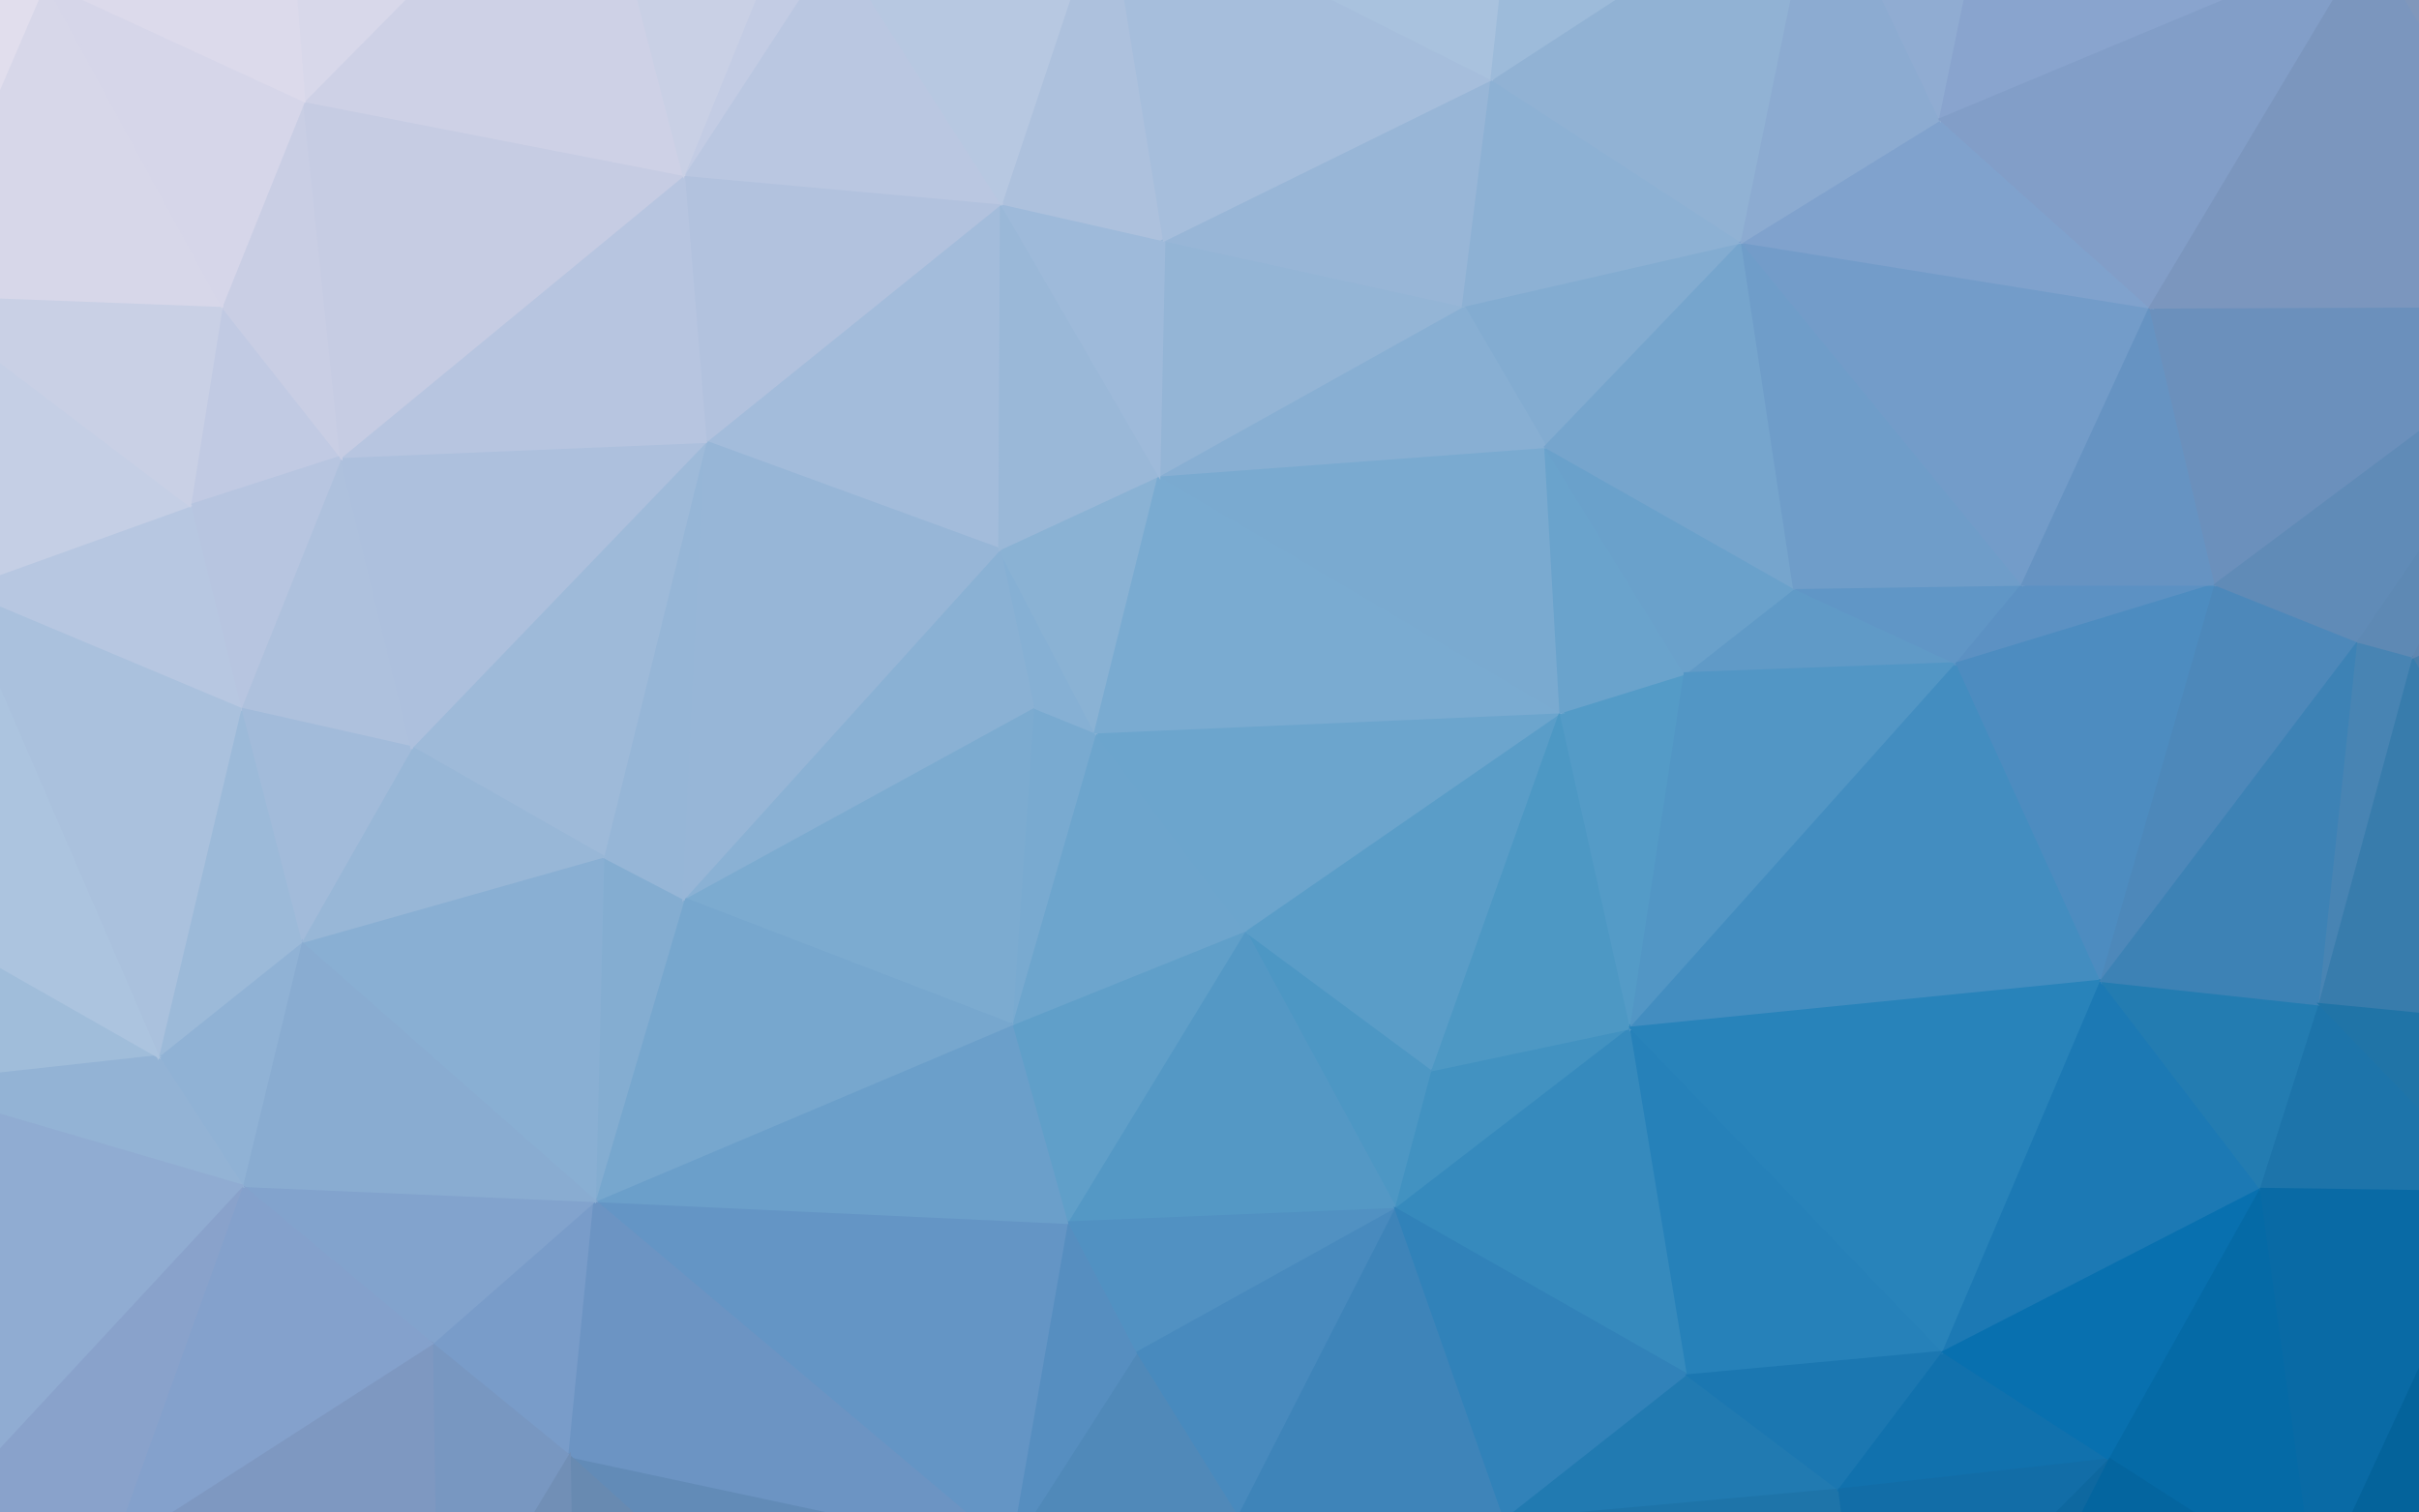
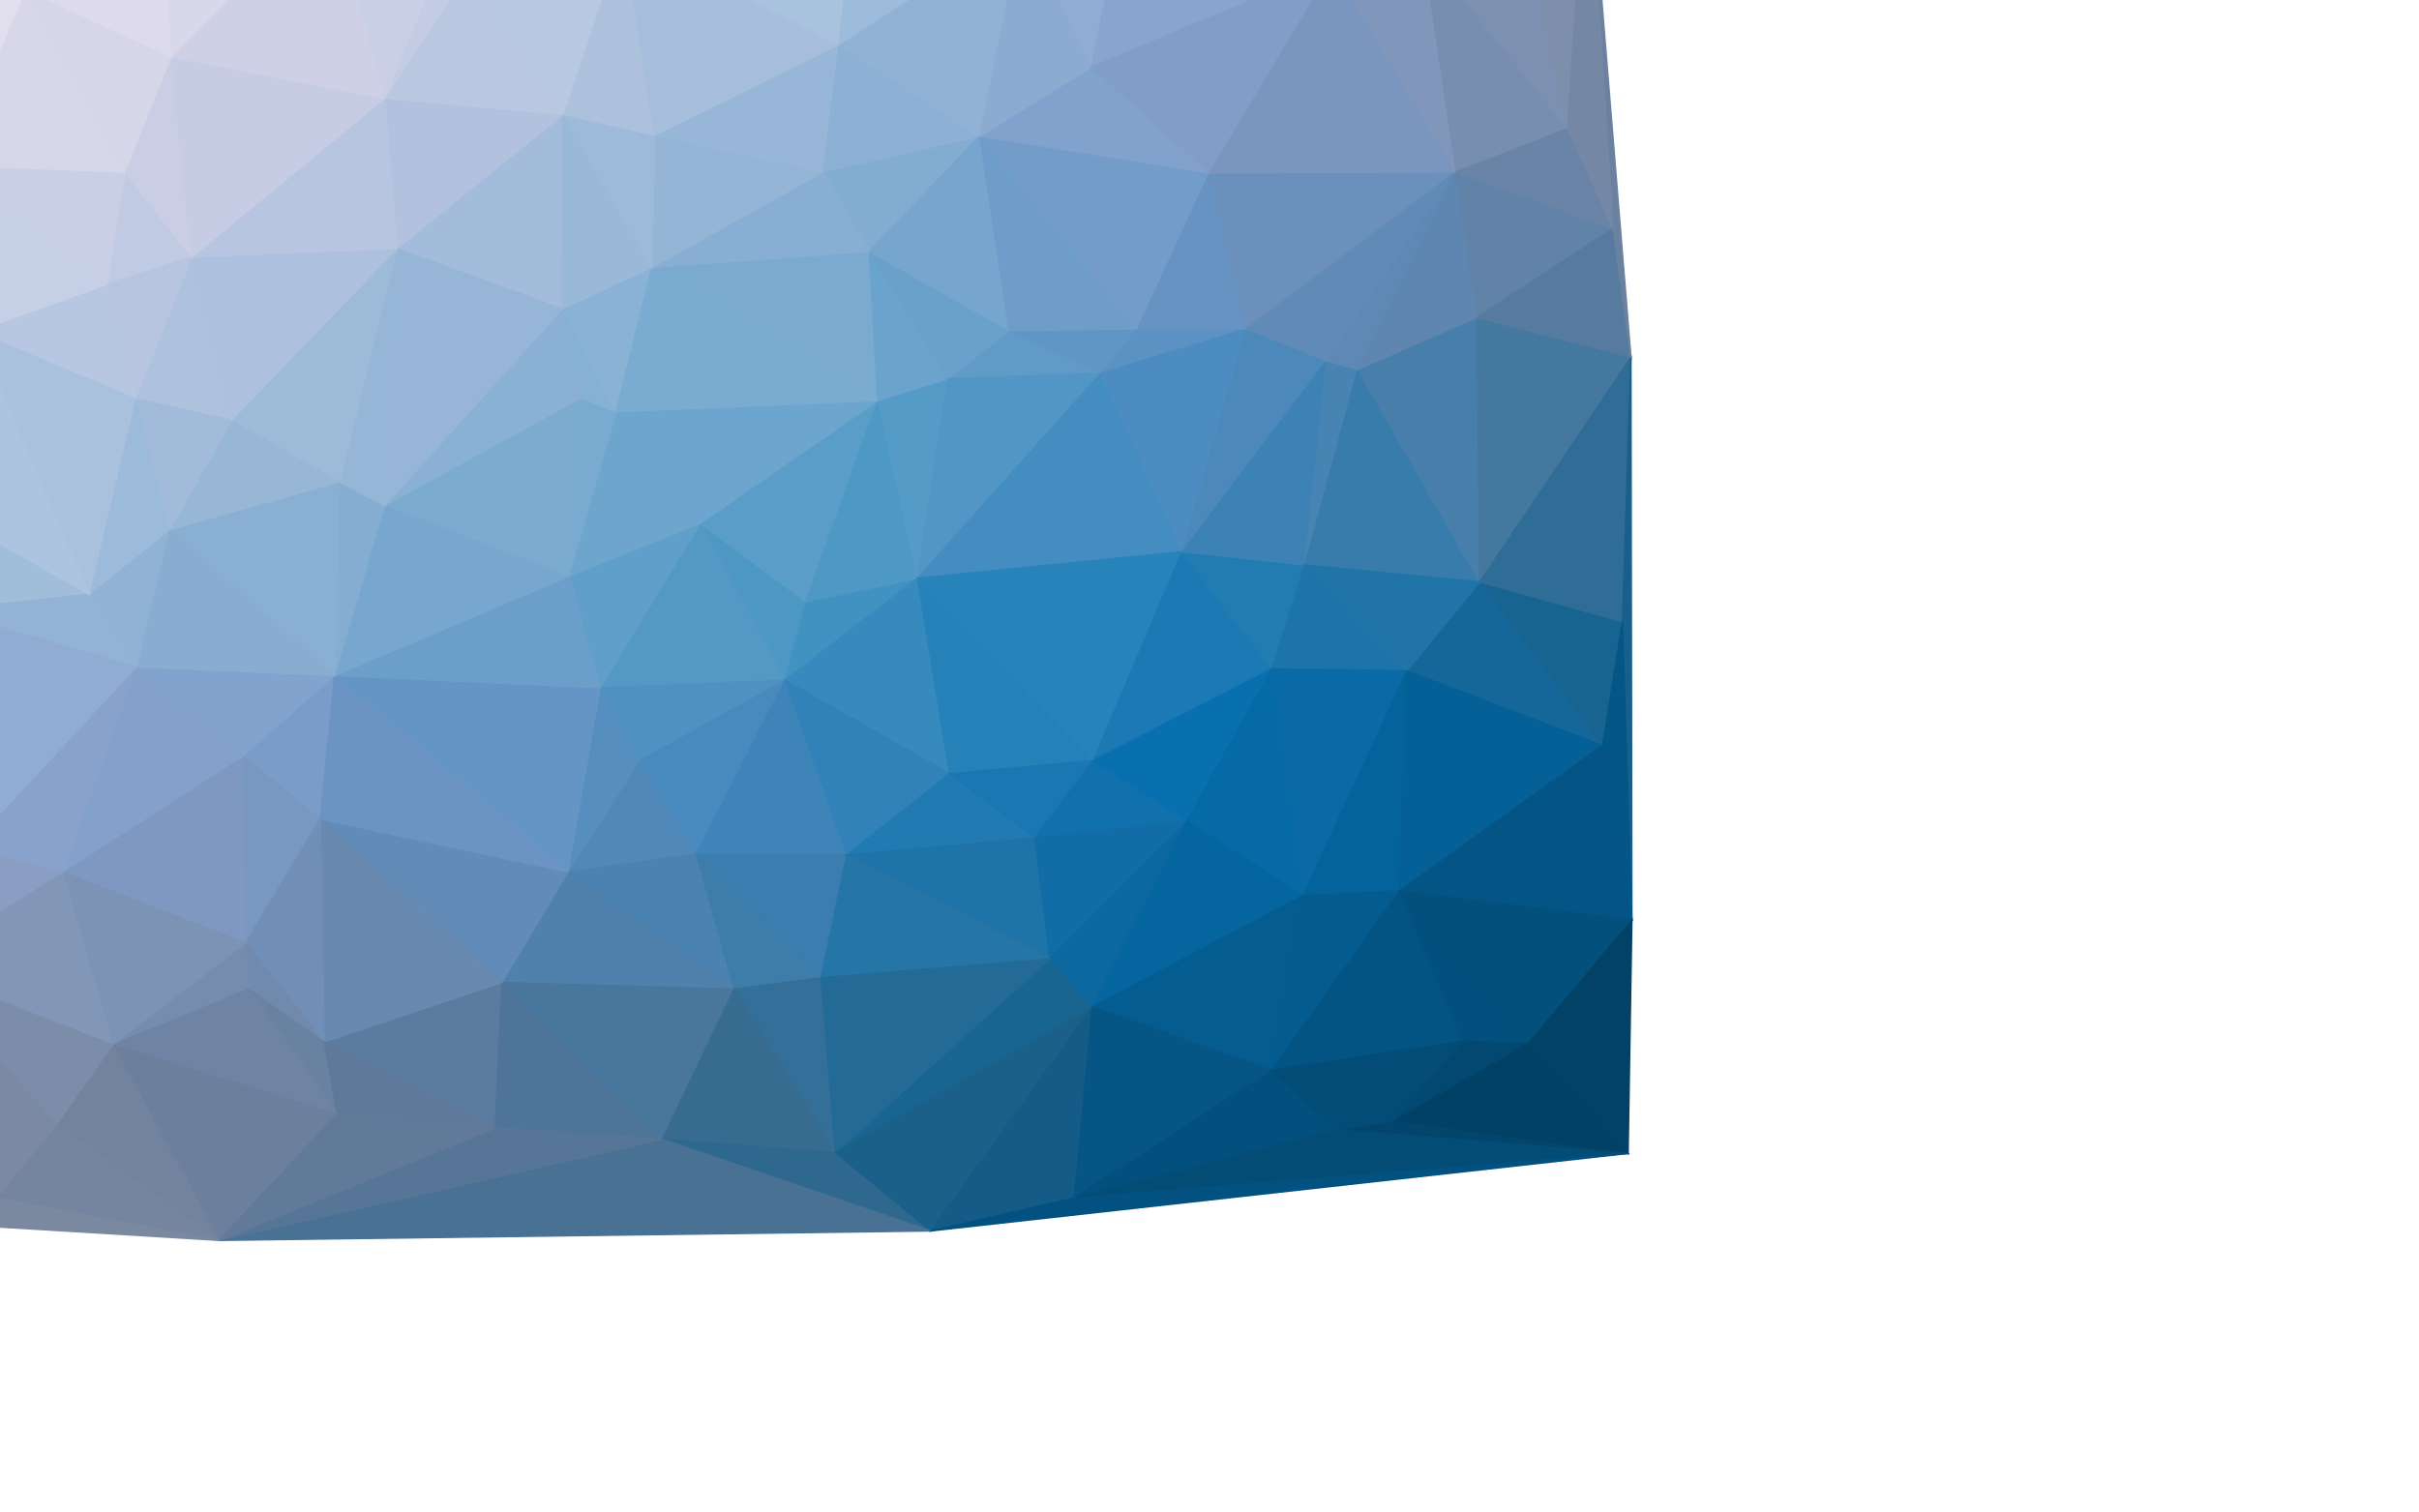
- <svg xmlns="http://www.w3.org/2000/svg" width="1440" height="900">
+ <svg xmlns="http://www.w3.org/2000/svg" width="2560" height="1600">
  <path d="M741,554L831,720L853,637Z" fill="#4d97c4" stroke="#4d97c4" stroke-width="1.51" />
  <path d="M741,554L635,728L831,720Z" fill="#5498c5" stroke="#5498c5" stroke-width="1.51" />
  <path d="M741,554L602,610L635,728Z" fill="#609fc9" stroke="#609fc9" stroke-width="1.51" />
  <path d="M635,728L676,806L831,720Z" fill="#5191c2" stroke="#5191c2" stroke-width="1.51" />
  <path d="M853,637L929,424L741,554Z" fill="#5a9dc8" stroke="#5a9dc8" stroke-width="1.51" />
  <path d="M831,720L971,612L853,637Z" fill="#4292c1" stroke="#4292c1" stroke-width="1.51" />
  <path d="M741,554L652,436L602,610Z" fill="#6da5cd" stroke="#6da5cd" stroke-width="1.51" />
  <path d="M929,424L652,436L741,554Z" fill="#6ca5cd" stroke="#6ca5cd" stroke-width="1.51" />
  <path d="M676,806L737,904L831,720Z" fill="#488abe" stroke="#488abe" stroke-width="1.51" />
  <path d="M831,720L1005,819L971,612Z" fill="#368abd" stroke="#368abd" stroke-width="1.51" />
  <path d="M652,436L615,421L602,610Z" fill="#79aad0" stroke="#79aad0" stroke-width="1.51" />
  <path d="M737,904L896,905L831,720Z" fill="#3e84b9" stroke="#3e84b9" stroke-width="1.51" />
  <path d="M971,612L929,424L853,637Z" fill="#4d98c4" stroke="#4d98c4" stroke-width="1.51" />
  <path d="M652,436L595,327L615,421Z" fill="#86b0d4" stroke="#86b0d4" stroke-width="1.51" />
  <path d="M896,905L1005,819L831,720Z" fill="#3182b9" stroke="#3182b9" stroke-width="1.51" />
  <path d="M676,806L601,923L737,904Z" fill="#5089b9" stroke="#5089b9" stroke-width="1.51" />
  <path d="M737,904L869,1035L896,905Z" fill="#3a7dae" stroke="#3a7dae" stroke-width="1.51" />
  <path d="M635,728L601,923L676,806Z" fill="#568ec0" stroke="#568ec0" stroke-width="1.51" />
  <path d="M354,715L601,923L635,728Z" fill="#6495c5" stroke="#6495c5" stroke-width="1.51" />
  <path d="M690,283L595,327L652,436Z" fill="#8ab2d4" stroke="#8ab2d4" stroke-width="1.51" />
  <path d="M971,612L1003,401L929,424Z" fill="#549bc7" stroke="#549bc7" stroke-width="1.51" />
  <path d="M1068,350L1003,401L1165,395Z" fill="#609ac7" stroke="#609ac7" stroke-width="1.51" />
  <path d="M690,283L652,436L929,424Z" fill="#7aabd1" stroke="#7aabd1" stroke-width="1.51" />
  <path d="M615,421L407,535L602,610Z" fill="#7cabd0" stroke="#7cabd0" stroke-width="1.51" />
  <path d="M602,610L354,715L635,728Z" fill="#6b9fca" stroke="#6b9fca" stroke-width="1.51" />
  <path d="M595,327L407,535L615,421Z" fill="#8ab1d4" stroke="#8ab1d4" stroke-width="1.51" />
  <path d="M920,266L690,283L929,424Z" fill="#7aaad0" stroke="#7aaad0" stroke-width="1.51" />
  <path d="M601,923L777,1047L737,904Z" fill="#4a82b1" stroke="#4a82b1" stroke-width="1.51" />
  <path d="M896,905L1095,887L1005,819Z" fill="#217ab1" stroke="#217ab1" stroke-width="1.51" />
  <path d="M777,1047L869,1035L737,904Z" fill="#3e7caa" stroke="#3e7caa" stroke-width="1.51" />
  <path d="M407,535L354,715L602,610Z" fill="#77a7ce" stroke="#77a7ce" stroke-width="1.51" />
  <path d="M1005,819L1157,805L971,612Z" fill="#2681b9" stroke="#2681b9" stroke-width="1.51" />
  <path d="M1111,1015L1095,887L896,905Z" fill="#1e74a9" stroke="#1e74a9" stroke-width="1.51" />
  <path d="M407,535L359,510L354,715Z" fill="#84add1" stroke="#84add1" stroke-width="1.51" />
  <path d="M420,263L359,510L407,535Z" fill="#96b6d7" stroke="#96b6d7" stroke-width="1.51" />
  <path d="M1003,401L920,266L929,424Z" fill="#6aa3cc" stroke="#6aa3cc" stroke-width="1.51" />
  <path d="M1095,887L1157,805L1005,819Z" fill="#1b77b1" stroke="#1b77b1" stroke-width="1.51" />
  <path d="M1003,401L1068,350L920,266Z" fill="#6aa1cb" stroke="#6aa1cb" stroke-width="1.51" />
  <path d="M1165,395L1003,401L971,612Z" fill="#5296c5" stroke="#5296c5" stroke-width="1.51" />
  <path d="M601,923L531,1040L777,1047Z" fill="#5081ac" stroke="#5081ac" stroke-width="1.51" />
  <path d="M339,867L531,1040L601,923Z" fill="#628bb7" stroke="#628bb7" stroke-width="1.51" />
  <path d="M257,800L339,867L354,715Z" fill="#799cc9" stroke="#799cc9" stroke-width="1.51" />
  <path d="M354,715L339,867L601,923Z" fill="#6c94c3" stroke="#6c94c3" stroke-width="1.51" />
  <path d="M1037,144L871,182L920,266Z" fill="#83acd1" stroke="#83acd1" stroke-width="1.51" />
  <path d="M1251,584L1165,395L971,612Z" fill="#438dc0" stroke="#438dc0" stroke-width="1.51" />
  <path d="M920,266L871,182L690,283Z" fill="#88afd3" stroke="#88afd3" stroke-width="1.51" />
  <path d="M596,121L420,263L595,327Z" fill="#a3bcdb" stroke="#a3bcdb" stroke-width="1.51" />
  <path d="M1037,144L920,266L1068,350Z" fill="#76a5cd" stroke="#76a5cd" stroke-width="1.51" />
  <path d="M1157,805L1251,584L971,612Z" fill="#2883ba" stroke="#2883ba" stroke-width="1.51" />
  <path d="M1095,887L1256,869L1157,805Z" fill="#1171ad" stroke="#1171ad" stroke-width="1.51" />
  <path d="M1157,805L1346,708L1251,584Z" fill="#1c79b4" stroke="#1c79b4" stroke-width="1.51" />
  <path d="M869,1035L1111,1015L896,905Z" fill="#2575a7" stroke="#2575a7" stroke-width="1.51" />
  <path d="M1156,1066L1111,1015L884,1220Z" fill="#196591" stroke="#196591" stroke-width="1.51" />
  <path d="M595,327L420,263L407,535Z" fill="#97b6d7" stroke="#97b6d7" stroke-width="1.51" />
  <path d="M596,121L595,327L690,283Z" fill="#9ab8d8" stroke="#9ab8d8" stroke-width="1.51" />
  <path d="M871,182L693,143L690,283Z" fill="#94b5d6" stroke="#94b5d6" stroke-width="1.51" />
  <path d="M144,706L257,800L354,715Z" fill="#82a3cd" stroke="#82a3cd" stroke-width="1.51" />
  <path d="M343,1103L524,1194L531,1040Z" fill="#5c7c9f" stroke="#5c7c9f" stroke-width="1.51" />
  <path d="M179,561L354,715L359,510Z" fill="#89afd3" stroke="#89afd3" stroke-width="1.51" />
  <path d="M1165,395L1204,348L1068,350Z" fill="#6096c6" stroke="#6096c6" stroke-width="1.51" />
  <path d="M1319,348L1204,348L1165,395Z" fill="#5c91c3" stroke="#5c91c3" stroke-width="1.51" />
  <path d="M1111,1015L1256,869L1095,887Z" fill="#126da7" stroke="#126da7" stroke-width="1.51" />
  <path d="M420,263L245,445L359,510Z" fill="#9ebad9" stroke="#9ebad9" stroke-width="1.51" />
  <path d="M524,1194L701,1206L531,1040Z" fill="#4e7497" stroke="#4e7497" stroke-width="1.51" />
  <path d="M531,1040L701,1206L777,1047Z" fill="#48769d" stroke="#48769d" stroke-width="1.51" />
  <path d="M777,1047L884,1220L869,1035Z" fill="#336f98" stroke="#336f98" stroke-width="1.51" />
  <path d="M693,143L596,121L690,283Z" fill="#9ebada" stroke="#9ebada" stroke-width="1.51" />
  <path d="M659,-68L596,121L693,143Z" fill="#adc1dd" stroke="#adc1dd" stroke-width="1.51" />
  <path d="M1111,1015L1156,1066L1256,869Z" fill="#0e68a0" stroke="#0e68a0" stroke-width="1.51" />
  <path d="M884,1220L1111,1015L869,1035Z" fill="#236b96" stroke="#236b96" stroke-width="1.51" />
  <path d="M701,1206L884,1220L777,1047Z" fill="#376b90" stroke="#376b90" stroke-width="1.51" />
  <path d="M245,445L179,561L359,510Z" fill="#98b7d7" stroke="#98b7d7" stroke-width="1.51" />
  <path d="M1204,348L1037,144L1068,350Z" fill="#6f9dc9" stroke="#6f9dc9" stroke-width="1.51" />
  <path d="M871,182L888,47L693,143Z" fill="#98b6d7" stroke="#98b6d7" stroke-width="1.51" />
  <path d="M701,1206L985,1303L884,1220Z" fill="#2f688e" stroke="#2f688e" stroke-width="1.51" />
  <path d="M343,1103L531,1040L339,867Z" fill="#688ab1" stroke="#688ab1" stroke-width="1.51" />
  <path d="M1256,869L1346,708L1157,805Z" fill="#0870af" stroke="#0870af" stroke-width="1.51" />
  <path d="M1251,584L1319,348L1165,395Z" fill="#4d8cc0" stroke="#4d8cc0" stroke-width="1.51" />
  <path d="M1379,948L1346,708L1256,869Z" fill="#056aa6" stroke="#056aa6" stroke-width="1.51" />
  <path d="M257,800L260,998L339,867Z" fill="#7897c1" stroke="#7897c1" stroke-width="1.51" />
  <path d="M66,923L260,998L257,800Z" fill="#7e98c1" stroke="#7e98c1" stroke-width="1.51" />
  <path d="M260,998L343,1103L339,867Z" fill="#718fb6" stroke="#718fb6" stroke-width="1.51" />
  <path d="M179,561L144,706L354,715Z" fill="#89acd1" stroke="#89acd1" stroke-width="1.51" />
  <path d="M1037,144L888,47L871,182Z" fill="#8db1d4" stroke="#8db1d4" stroke-width="1.51" />
  <path d="M260,998L263,1047L343,1103Z" fill="#7089ac" stroke="#7089ac" stroke-width="1.51" />
  <path d="M119,1106L263,1047L260,998Z" fill="#768cae" stroke="#768cae" stroke-width="1.51" />
  <path d="M1346,708L1381,598L1251,584Z" fill="#237cb1" stroke="#237cb1" stroke-width="1.51" />
  <path d="M1404,382L1319,348L1251,584Z" fill="#4d88ba" stroke="#4d88ba" stroke-width="1.51" />
  <path d="M1204,348L1280,183L1037,144Z" fill="#739cc9" stroke="#739cc9" stroke-width="1.51" />
  <path d="M203,272L143,422L245,445Z" fill="#aec1dd" stroke="#aec1dd" stroke-width="1.51" />
  <path d="M245,445L143,422L179,561Z" fill="#a2bbda" stroke="#a2bbda" stroke-width="1.51" />
  <path d="M596,121L407,104L420,263Z" fill="#b2c2de" stroke="#b2c2de" stroke-width="1.51" />
  <path d="M497,-34L407,104L596,121Z" fill="#bac7e1" stroke="#bac7e1" stroke-width="1.51" />
  <path d="M179,561L94,629L144,706Z" fill="#90b2d5" stroke="#90b2d5" stroke-width="1.51" />
  <path d="M203,272L245,445L420,263Z" fill="#adc0dd" stroke="#adc0dd" stroke-width="1.51" />
  <path d="M263,1047L357,1179L343,1103Z" fill="#6982a2" stroke="#6982a2" stroke-width="1.51" />
  <path d="M343,1103L357,1179L524,1194Z" fill="#5e7999" stroke="#5e7999" stroke-width="1.51" />
  <path d="M143,422L94,629L179,561Z" fill="#9cbad9" stroke="#9cbad9" stroke-width="1.51" />
  <path d="M144,706L66,923L257,800Z" fill="#84a1cc" stroke="#84a1cc" stroke-width="1.51" />
  <path d="M407,104L203,272L420,263Z" fill="#b7c5e0" stroke="#b7c5e0" stroke-width="1.51" />
  <path d="M884,1220L985,1303L1156,1066Z" fill="#1a6089" stroke="#1a6089" stroke-width="1.51" />
  <path d="M232,1313L985,1303L701,1206Z" fill="#487193" stroke="#487193" stroke-width="1.51" />
  <path d="M232,1313L701,1206L524,1194Z" fill="#577697" stroke="#577697" stroke-width="1.51" />
  <path d="M1346,708L1489,710L1381,598Z" fill="#1d74aa" stroke="#1d74aa" stroke-width="1.51" />
  <path d="M1156,1066L1379,948L1256,869Z" fill="#04659f" stroke="#04659f" stroke-width="1.51" />
  <path d="M1346,1133L1379,948L1156,1066Z" fill="#045c90" stroke="#045c90" stroke-width="1.51" />
  <path d="M1381,598L1404,382L1251,584Z" fill="#3d82b5" stroke="#3d82b5" stroke-width="1.51" />
  <path d="M1319,348L1280,183L1204,348Z" fill="#6693c2" stroke="#6693c2" stroke-width="1.51" />
  <path d="M1037,144L1083,-80L888,47Z" fill="#91b2d4" stroke="#91b2d4" stroke-width="1.51" />
  <path d="M1437,391L1404,382L1381,598Z" fill="#4884b3" stroke="#4884b3" stroke-width="1.51" />
  <path d="M1541,182L1280,183L1319,348Z" fill="#6b90bc" stroke="#6b90bc" stroke-width="1.51" />
  <path d="M1280,183L1155,71L1037,144Z" fill="#80a2cd" stroke="#80a2cd" stroke-width="1.51" />
  <path d="M985,1303L1137,1268L1156,1066Z" fill="#145b87" stroke="#145b87" stroke-width="1.51" />
  <path d="M888,47L659,-68L693,143Z" fill="#a6bedc" stroke="#a6bedc" stroke-width="1.51" />
  <path d="M916,-212L659,-68L888,47Z" fill="#a9c2de" stroke="#a9c2de" stroke-width="1.51" />
  <path d="M132,182L113,301L203,272Z" fill="#c1cae3" stroke="#c1cae3" stroke-width="1.51" />
  <path d="M203,272L113,301L143,422Z" fill="#b7c5e0" stroke="#b7c5e0" stroke-width="1.51" />
  <path d="M-145,493L-61,646L94,629Z" fill="#a0bdda" stroke="#a0bdda" stroke-width="1.51" />
  <path d="M132,182L203,272L181,60Z" fill="#c9cee4" stroke="#c9cee4" stroke-width="1.51" />
  <path d="M1404,382L1541,182L1319,348Z" fill="#608bb7" stroke="#608bb7" stroke-width="1.51" />
  <path d="M1566,616L1437,391L1381,598Z" fill="#387cac" stroke="#387cac" stroke-width="1.51" />
  <path d="M659,-68L497,-34L596,121Z" fill="#b7c8e1" stroke="#b7c8e1" stroke-width="1.51" />
  <path d="M-61,646L144,706L94,629Z" fill="#93b3d5" stroke="#93b3d5" stroke-width="1.51" />
  <path d="M-35,899L66,923L144,706Z" fill="#89a2cb" stroke="#89a2cb" stroke-width="1.51" />
  <path d="M263,1047L119,1106L357,1179Z" fill="#6f84a4" stroke="#6f84a4" stroke-width="1.51" />
  <path d="M1379,948L1489,710L1346,708Z" fill="#096aa5" stroke="#096aa5" stroke-width="1.51" />
  <path d="M550,-160L469,-49L497,-34Z" fill="#c5d0e6" stroke="#c5d0e6" stroke-width="1.51" />
  <path d="M497,-34L469,-49L407,104Z" fill="#c3cce4" stroke="#c3cce4" stroke-width="1.51" />
  <path d="M1137,1268L1346,1133L1156,1066Z" fill="#065584" stroke="#065584" stroke-width="1.51" />
  <path d="M1379,948L1481,943L1489,710Z" fill="#04639b" stroke="#04639b" stroke-width="1.51" />
  <path d="M66,923L119,1106L260,998Z" fill="#7c93b6" stroke="#7c93b6" stroke-width="1.51" />
  <path d="M181,60L203,272L407,104Z" fill="#c6cce3" stroke="#c6cce3" stroke-width="1.51" />
  <path d="M1346,1133L1481,943L1379,948Z" fill="#045b8f" stroke="#045b8f" stroke-width="1.51" />
  <path d="M1155,71L1083,-80L1037,144Z" fill="#8cabd1" stroke="#8cabd1" stroke-width="1.51" />
  <path d="M1180,-50L1083,-80L1155,71Z" fill="#90acd2" stroke="#90acd2" stroke-width="1.51" />
  <path d="M1180,-50L1155,71L1411,-36Z" fill="#89a4ce" stroke="#89a4ce" stroke-width="1.51" />
  <path d="M1696,789L1566,616L1489,710Z" fill="#166799" stroke="#166799" stroke-width="1.51" />
  <path d="M1489,710L1566,616L1381,598Z" fill="#2074a7" stroke="#2074a7" stroke-width="1.51" />
  <path d="M-26,351L143,422L113,301Z" fill="#b7c7e1" stroke="#b7c7e1" stroke-width="1.51" />
  <path d="M-26,351L94,629L143,422Z" fill="#aac1dd" stroke="#aac1dd" stroke-width="1.51" />
  <path d="M66,923L-94,1023L119,1106Z" fill="#8297b7" stroke="#8297b7" stroke-width="1.51" />
  <path d="M1269,-136L1180,-50L1411,-36Z" fill="#8ea7cd" stroke="#8ea7cd" stroke-width="1.51" />
  <path d="M-61,646L-35,899L144,706Z" fill="#90acd2" stroke="#90acd2" stroke-width="1.51" />
  <path d="M-53,175L-26,351L113,301Z" fill="#c5cfe5" stroke="#c5cfe5" stroke-width="1.51" />
  <path d="M351,-112L181,60L407,104Z" fill="#ced1e6" stroke="#ced1e6" stroke-width="1.51" />
  <path d="M-53,175L113,301L132,182Z" fill="#c9d0e5" stroke="#c9d0e5" stroke-width="1.51" />
  <path d="M119,1106L232,1313L357,1179Z" fill="#6c7f9c" stroke="#6c7f9c" stroke-width="1.51" />
  <path d="M357,1179L232,1313L524,1194Z" fill="#617a99" stroke="#617a99" stroke-width="1.51" />
  <path d="M60,1190L232,1313L119,1106Z" fill="#72839e" stroke="#72839e" stroke-width="1.51" />
  <path d="M469,-49L351,-112L407,104Z" fill="#c9d0e5" stroke="#c9d0e5" stroke-width="1.51" />
  <path d="M659,-68L550,-160L497,-34Z" fill="#c0cee4" stroke="#c0cee4" stroke-width="1.51" />
  <path d="M736,-238L550,-160L659,-68Z" fill="#bdcee4" stroke="#bdcee4" stroke-width="1.51" />
  <path d="M1346,1133L1549,1102L1481,943Z" fill="#035483" stroke="#035483" stroke-width="1.51" />
  <path d="M1137,1268L1415,1196L1346,1133Z" fill="#03507e" stroke="#03507e" stroke-width="1.51" />
  <path d="M550,-160L351,-112L469,-49Z" fill="#cbd3e7" stroke="#cbd3e7" stroke-width="1.51" />
  <path d="M1437,391L1541,182L1404,382Z" fill="#5e89b4" stroke="#5e89b4" stroke-width="1.51" />
  <path d="M1566,616L1563,336L1437,391Z" fill="#477eaa" stroke="#477eaa" stroke-width="1.51" />
  <path d="M-94,1023L60,1190L119,1106Z" fill="#7c8da9" stroke="#7c8da9" stroke-width="1.51" />
  <path d="M1083,-80L916,-212L888,47Z" fill="#9dbbda" stroke="#9dbbda" stroke-width="1.51" />
  <path d="M1051,-186L916,-212L1083,-80Z" fill="#9ebbda" stroke="#9ebbda" stroke-width="1.51" />
  <path d="M-35,899L-94,1023L66,923Z" fill="#899ec2" stroke="#899ec2" stroke-width="1.51" />
  <path d="M-61,646L-125,794L-35,899Z" fill="#93acd3" stroke="#93acd3" stroke-width="1.51" />
  <path d="M-261,615L-125,794L-61,646Z" fill="#9cb8d8" stroke="#9cb8d8" stroke-width="1.51" />
  <path d="M1269,-136L1083,-80L1180,-50Z" fill="#93add3" stroke="#93add3" stroke-width="1.51" />
  <path d="M1269,-136L1051,-186L1083,-80Z" fill="#98b2d5" stroke="#98b2d5" stroke-width="1.51" />
  <path d="M550,-160L262,-156L351,-112Z" fill="#d2d7e9" stroke="#d2d7e9" stroke-width="1.51" />
  <path d="M916,-212L736,-238L659,-68Z" fill="#b3c9e1" stroke="#b3c9e1" stroke-width="1.51" />
  <path d="M1723,1221L1476,1186L1415,1196Z" fill="#03466d" stroke="#03466d" stroke-width="1.51" />
  <path d="M1415,1196L1476,1186L1346,1133Z" fill="#034c77" stroke="#034c77" stroke-width="1.51" />
  <path d="M1481,943L1696,789L1489,710Z" fill="#046097" stroke="#046097" stroke-width="1.51" />
  <path d="M-26,351L-145,493L94,629Z" fill="#acc4df" stroke="#acc4df" stroke-width="1.51" />
  <path d="M-205,389L-145,493L-26,351Z" fill="#bacce4" stroke="#bacce4" stroke-width="1.51" />
  <path d="M1476,1186L1549,1102L1346,1133Z" fill="#034c77" stroke="#034c77" stroke-width="1.51" />
  <path d="M27,-11L-53,175L132,182Z" fill="#d7d7e9" stroke="#d7d7e9" stroke-width="1.51" />
  <path d="M351,-112L172,-55L181,60Z" fill="#d8d8ea" stroke="#d8d8ea" stroke-width="1.51" />
  <path d="M262,-156L172,-55L351,-112Z" fill="#dbdbec" stroke="#dbdbec" stroke-width="1.51" />
  <path d="M1563,336L1541,182L1437,391Z" fill="#5e86b0" stroke="#5e86b0" stroke-width="1.51" />
  <path d="M-125,794L-94,1023L-35,899Z" fill="#8da4c7" stroke="#8da4c7" stroke-width="1.51" />
  <path d="M27,-11L132,182L181,60Z" fill="#d6d6e9" stroke="#d6d6e9" stroke-width="1.51" />
  <path d="M1411,-36L1155,71L1280,183Z" fill="#829ec8" stroke="#829ec8" stroke-width="1.51" />
  <path d="M172,-55L27,-11L181,60Z" fill="#dcdaeb" stroke="#dcdaeb" stroke-width="1.51" />
  <path d="M736,-238L262,-156L550,-160Z" fill="#cad4e8" stroke="#cad4e8" stroke-width="1.51" />
  <path d="M1727,974L1696,789L1481,943Z" fill="#045586" stroke="#045586" stroke-width="1.51" />
  <path d="M1566,616L1726,378L1563,336Z" fill="#44789f" stroke="#44789f" stroke-width="1.51" />
  <path d="M1563,336L1707,242L1541,182Z" fill="#6283a8" stroke="#6283a8" stroke-width="1.51" />
  <path d="M1541,182L1411,-36L1280,183Z" fill="#7b96be" stroke="#7b96be" stroke-width="1.51" />
  <path d="M1696,789L1717,658L1566,616Z" fill="#186491" stroke="#186491" stroke-width="1.51" />
  <path d="M60,1190L-4,1268L232,1313Z" fill="#75849f" stroke="#75849f" stroke-width="1.51" />
  <path d="M-94,1023L-4,1268L60,1190Z" fill="#7b89a2" stroke="#7b89a2" stroke-width="1.51" />
  <path d="M1549,1102L1617,1105L1481,943Z" fill="#034f7d" stroke="#034f7d" stroke-width="1.51" />
  <path d="M1476,1186L1617,1105L1549,1102Z" fill="#034871" stroke="#034871" stroke-width="1.51" />
  <path d="M42,-244L27,-11L172,-55Z" fill="#e6e2ef" stroke="#e6e2ef" stroke-width="1.51" />
  <path d="M-145,493L-261,615L-61,646Z" fill="#a5c1dd" stroke="#a5c1dd" stroke-width="1.51" />
  <path d="M-125,794L-224,1032L-94,1023Z" fill="#8ea2c4" stroke="#8ea2c4" stroke-width="1.51" />
  <path d="M-263,303L-205,389L-26,351Z" fill="#c4d1e6" stroke="#c4d1e6" stroke-width="1.51" />
  <path d="M-263,303L-26,351L-53,175Z" fill="#cbd3e8" stroke="#cbd3e8" stroke-width="1.51" />
  <path d="M1717,658L1726,378L1566,616Z" fill="#306d96" stroke="#306d96" stroke-width="1.51" />
  <path d="M1541,182L1506,-55L1411,-36Z" fill="#8097bb" stroke="#8097bb" stroke-width="1.51" />
  <path d="M-205,389L-261,615L-145,493Z" fill="#b2c8e1" stroke="#b2c8e1" stroke-width="1.51" />
  <path d="M-94,1023L-213,1286L-4,1268Z" fill="#7e8ca3" stroke="#7e8ca3" stroke-width="1.51" />
  <path d="M1717,658L1727,974L1726,378Z" fill="#18608b" stroke="#18608b" stroke-width="1.51" />
  <path d="M1696,789L1727,974L1717,658Z" fill="#035686" stroke="#035686" stroke-width="1.51" />
  <path d="M1617,1105L1727,974L1481,943Z" fill="#03507d" stroke="#03507d" stroke-width="1.51" />
  <path d="M1659,136L1506,-55L1541,182Z" fill="#788eb0" stroke="#788eb0" stroke-width="1.51" />
  <path d="M1411,-36L1391,-253L1269,-136Z" fill="#90a6ca" stroke="#90a6ca" stroke-width="1.51" />
  <path d="M1726,378L1707,242L1563,336Z" fill="#567b9f" stroke="#567b9f" stroke-width="1.51" />
  <path d="M1707,242L1659,136L1541,182Z" fill="#6984a6" stroke="#6984a6" stroke-width="1.51" />
  <path d="M-291,984L-224,1032L-125,794Z" fill="#91a5c6" stroke="#91a5c6" stroke-width="1.51" />
  <path d="M-261,615L-297,830L-125,794Z" fill="#9bb4d7" stroke="#9bb4d7" stroke-width="1.51" />
  <path d="M-261,615L-263,303L-297,830Z" fill="#aac4df" stroke="#aac4df" stroke-width="1.51" />
  <path d="M-205,389L-263,303L-261,615Z" fill="#bbcee5" stroke="#bbcee5" stroke-width="1.51" />
  <path d="M-263,180L-263,303L-53,175Z" fill="#d5d9ea" stroke="#d5d9ea" stroke-width="1.51" />
  <path d="M27,-11L-103,-19L-53,175Z" fill="#e1deed" stroke="#e1deed" stroke-width="1.51" />
  <path d="M-65,-251L-103,-19L27,-11Z" fill="#ece7f2" stroke="#ece7f2" stroke-width="1.51" />
  <path d="M-297,830L-291,984L-125,794Z" fill="#95abcd" stroke="#95abcd" stroke-width="1.51" />
  <path d="M-224,1032L-213,1286L-94,1023Z" fill="#8493ac" stroke="#8493ac" stroke-width="1.51" />
  <path d="M1556,-207L1391,-253L1506,-55Z" fill="#8ea2c1" stroke="#8ea2c1" stroke-width="1.51" />
  <path d="M1506,-55L1391,-253L1411,-36Z" fill="#8ca1c4" stroke="#8ca1c4" stroke-width="1.51" />
  <path d="M1269,-136L1391,-253L1051,-186Z" fill="#96aed4" stroke="#96aed4" stroke-width="1.51" />
  <path d="M1051,-186L1391,-253L916,-212Z" fill="#9db7d8" stroke="#9db7d8" stroke-width="1.51" />
  <path d="M916,-212L1391,-253L736,-238Z" fill="#a2bedc" stroke="#a2bedc" stroke-width="1.51" />
  <path d="M-263,303L-281,-90L-297,830Z" fill="#c8d4e8" stroke="#c8d4e8" stroke-width="1.51" />
  <path d="M-103,-19L-263,180L-53,175Z" fill="#dfdded" stroke="#dfdded" stroke-width="1.51" />
  <path d="M1617,1105L1723,1221L1727,974Z" fill="#024267" stroke="#024267" stroke-width="1.51" />
  <path d="M1476,1186L1723,1221L1617,1105Z" fill="#024166" stroke="#024166" stroke-width="1.51" />
  <path d="M1137,1268L1723,1221L1415,1196Z" fill="#034c76" stroke="#034c76" stroke-width="1.51" />
  <path d="M985,1303L1723,1221L1137,1268Z" fill="#035180" stroke="#035180" stroke-width="1.51" />
  <path d="M1659,136L1614,-70L1506,-55Z" fill="#7d90b1" stroke="#7d90b1" stroke-width="1.51" />
  <path d="M1680,-186L1614,-70L1659,136Z" fill="#7e8fac" stroke="#7e8fac" stroke-width="1.51" />
  <path d="M-103,-19L-281,-90L-263,180Z" fill="#e9e5f1" stroke="#e9e5f1" stroke-width="1.51" />
  <path d="M262,-156L42,-244L172,-55Z" fill="#e4e1ee" stroke="#e4e1ee" stroke-width="1.51" />
  <path d="M736,-238L42,-244L262,-156Z" fill="#dadcec" stroke="#dadcec" stroke-width="1.51" />
  <path d="M-65,-251L42,-244L736,-238Z" fill="#e4e1ef" stroke="#e4e1ef" stroke-width="1.51" />
  <path d="M-4,1268L-213,1286L232,1313Z" fill="#7a88a0" stroke="#7a88a0" stroke-width="1.51" />
  <path d="M-291,984L-213,1286L-224,1032Z" fill="#8897af" stroke="#8897af" stroke-width="1.51" />
  <path d="M1614,-70L1556,-207L1506,-55Z" fill="#8799b8" stroke="#8799b8" stroke-width="1.51" />
  <path d="M42,-244L-65,-251L27,-11Z" fill="#ede8f3" stroke="#ede8f3" stroke-width="1.51" />
  <path d="M1391,-253L-65,-251L736,-238Z" fill="#bed0e6" stroke="#bed0e6" stroke-width="1.51" />
  <path d="M1726,378L1680,-186L1707,242Z" fill="#6b81a0" stroke="#6b81a0" stroke-width="1.51" />
  <path d="M1707,242L1680,-186L1659,136Z" fill="#7487a4" stroke="#7487a4" stroke-width="1.51" />
  <path d="M1614,-70L1680,-186L1556,-207Z" fill="#8697b3" stroke="#8697b3" stroke-width="1.51" />
  <path d="M1556,-207L1680,-186L1391,-253Z" fill="#8d9fbc" stroke="#8d9fbc" stroke-width="1.51" />
  <path d="M-281,-117L-281,-90L-103,-19Z" fill="#f1ecf4" stroke="#f1ecf4" stroke-width="1.51" />
  <path d="M-263,180L-281,-90L-263,303Z" fill="#e1e0ef" stroke="#e1e0ef" stroke-width="1.51" />
  <path d="M-65,-251L-281,-117L-103,-19Z" fill="#f2ecf5" stroke="#f2ecf5" stroke-width="1.51" />
  <path d="M-281,-90L-281,-117L-297,830Z" fill="#d9dded" stroke="#d9dded" stroke-width="1.51" />
</svg>
